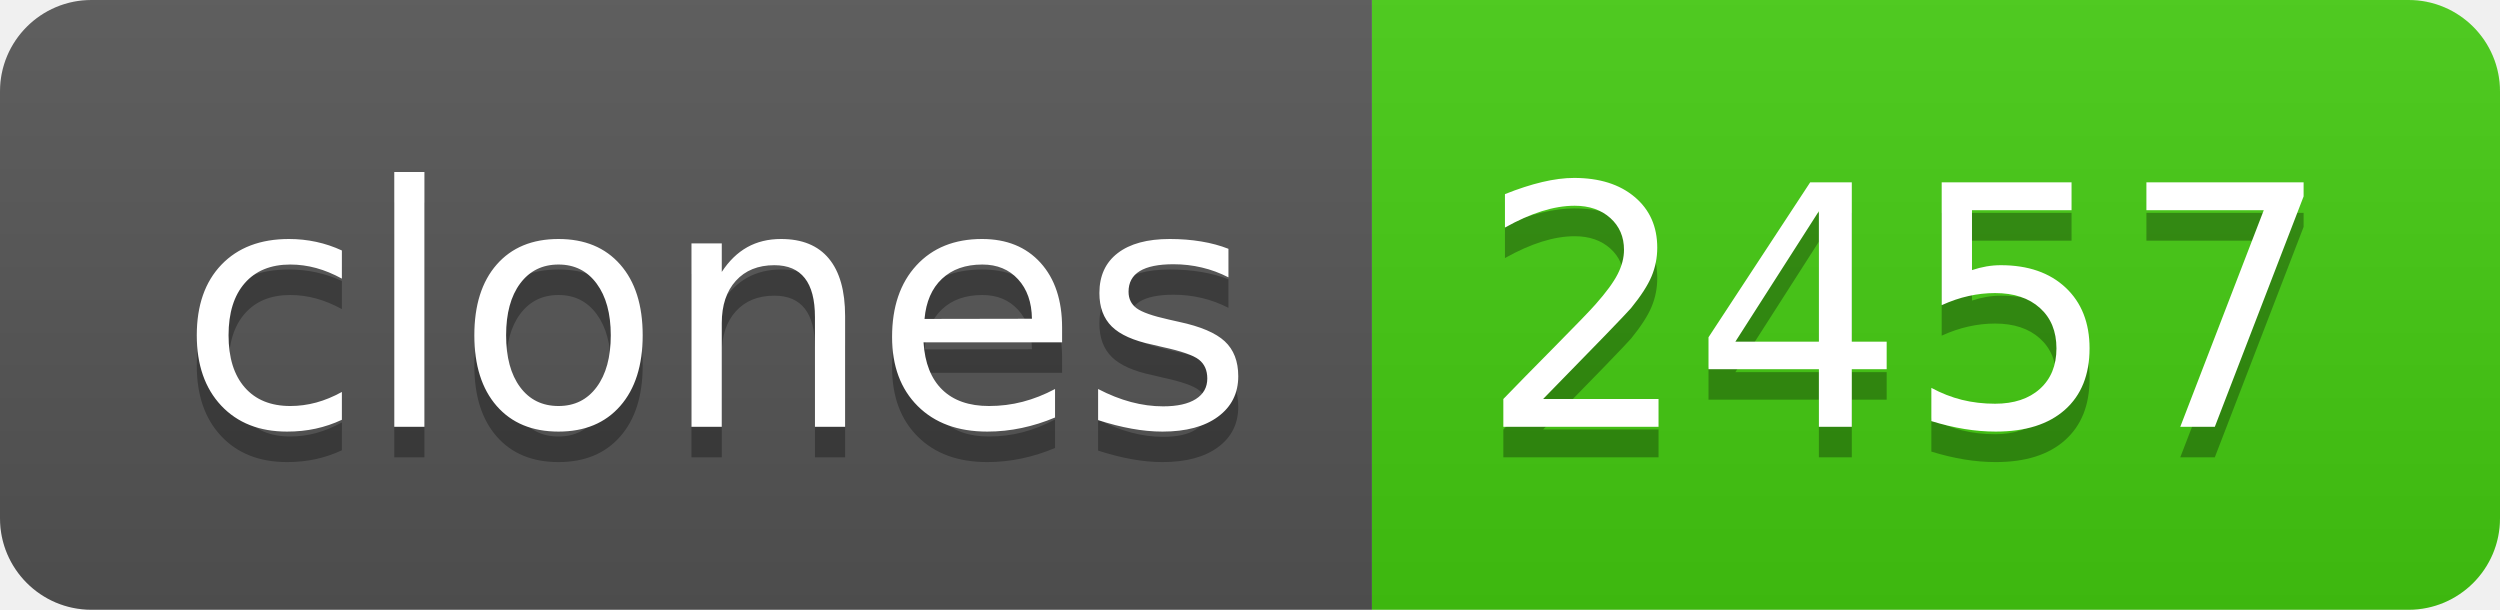
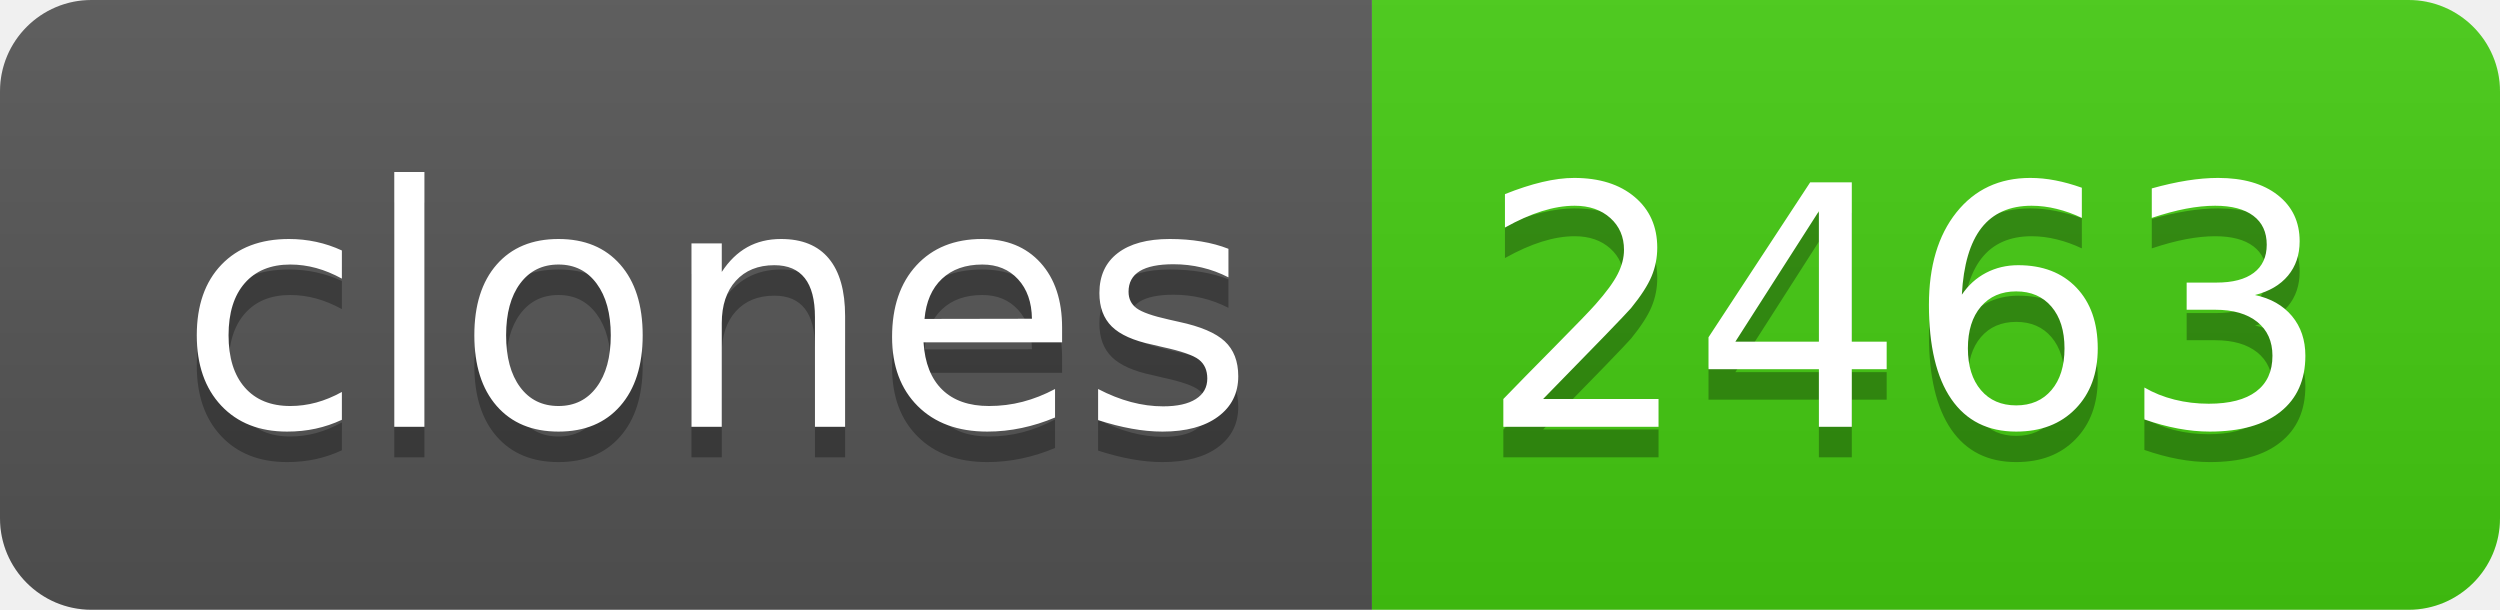
- <svg xmlns="http://www.w3.org/2000/svg" width="82" height="20" role="img" aria-label="clones: 2457">
+ <svg xmlns="http://www.w3.org/2000/svg" width="82" height="20" role="img" aria-label="clones: 2463">
  <linearGradient id="s" x2="0" y2="100%">
    <stop offset="0" stop-color="#bbb" stop-opacity=".1" />
    <stop offset="1" stop-opacity=".1" />
  </linearGradient>
  <clipPath id="r">
    <rect width="82" height="20" rx="3" fill="#fff" />
  </clipPath>
  <g clip-path="url(#r)">
    <rect width="45" height="20" fill="#555" />
    <rect x="45" width="37" height="20" fill="#4c1" />
    <rect width="82" height="20" fill="url(#s)" />
  </g>
  <g fill="#fff" text-anchor="middle" font-family="Verdana,Geneva,DejaVu Sans,sans-serif" text-rendering="geometricPrecision" font-size="110">
    <text aria-hidden="true" x="235" y="150" fill="#010101" fill-opacity=".3" transform="scale(.1)" textLength="350">clones</text>
    <text x="235" y="140" transform="scale(.1)" fill="#fff" textLength="350">clones</text>
-     <text aria-hidden="true" x="625" y="150" fill="#010101" fill-opacity=".3" transform="scale(.1)" textLength="270">2457</text>
-     <text x="625" y="140" transform="scale(.1)" fill="#fff" textLength="270">2457</text>
+     <text aria-hidden="true" x="625" y="150" fill="#010101" fill-opacity=".3" transform="scale(.1)" textLength="270">2463</text>
+     <text x="625" y="140" transform="scale(.1)" fill="#fff" textLength="270">2463</text>
  </g>
</svg>
